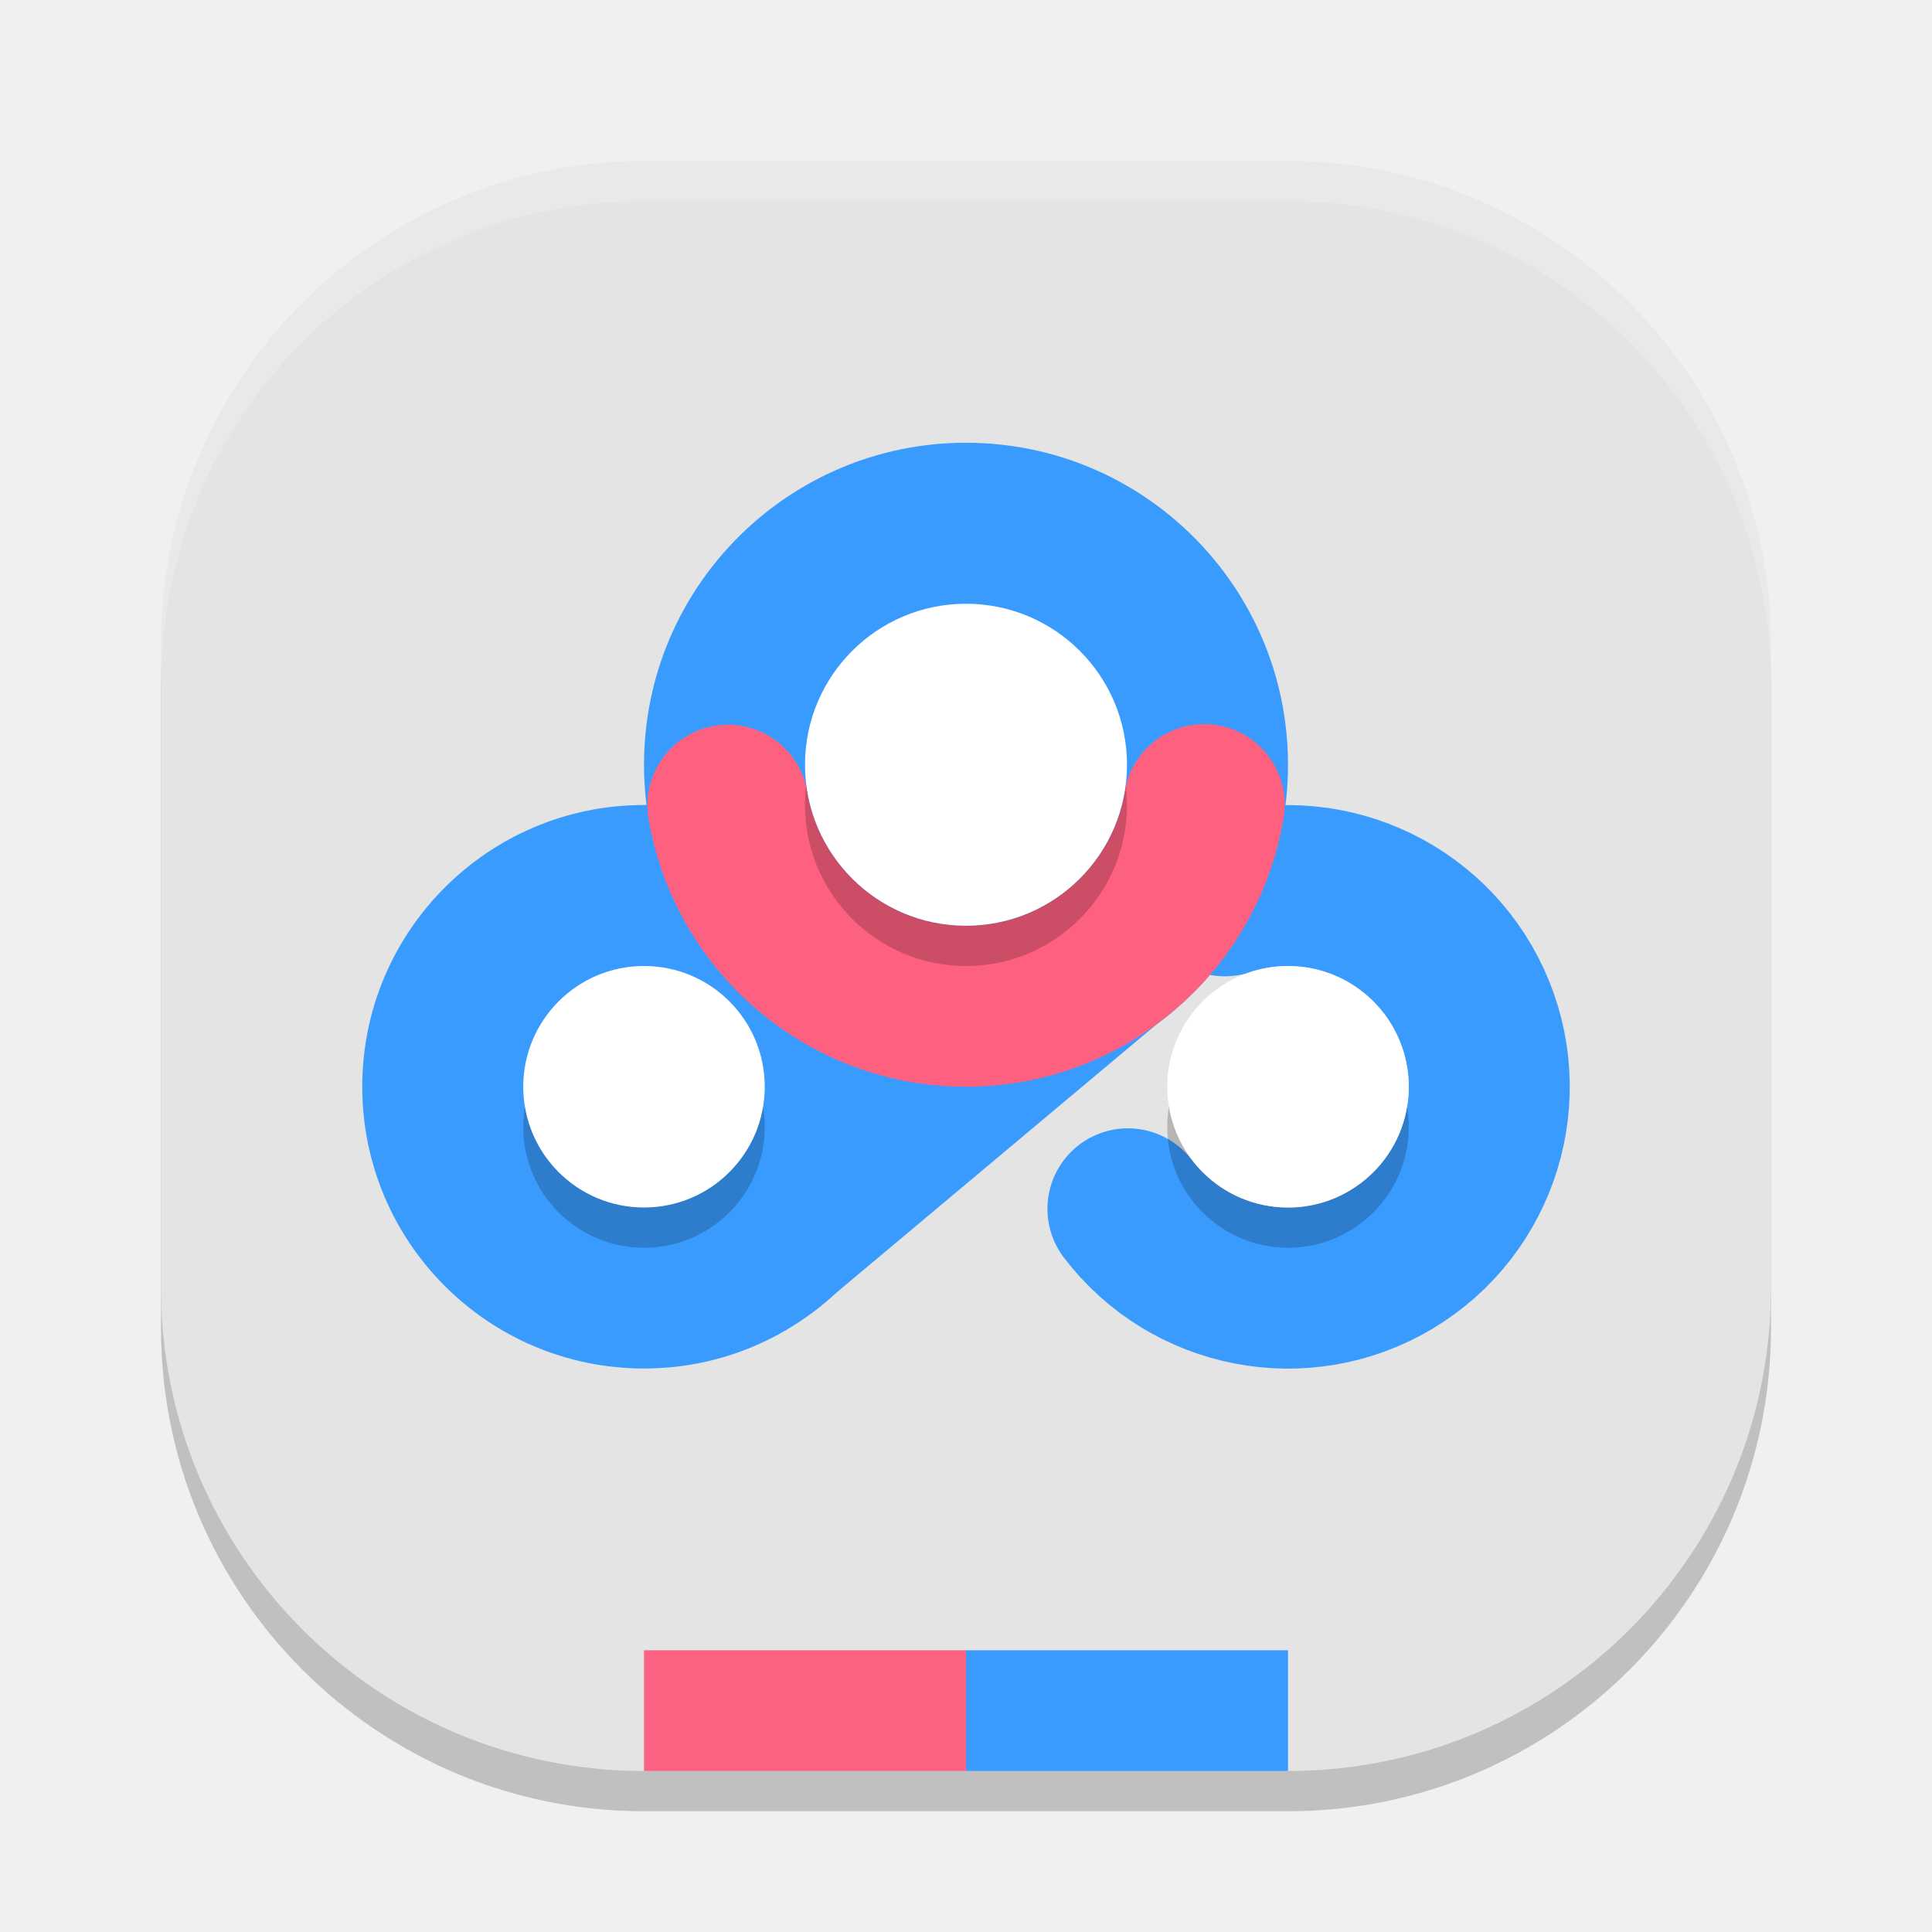
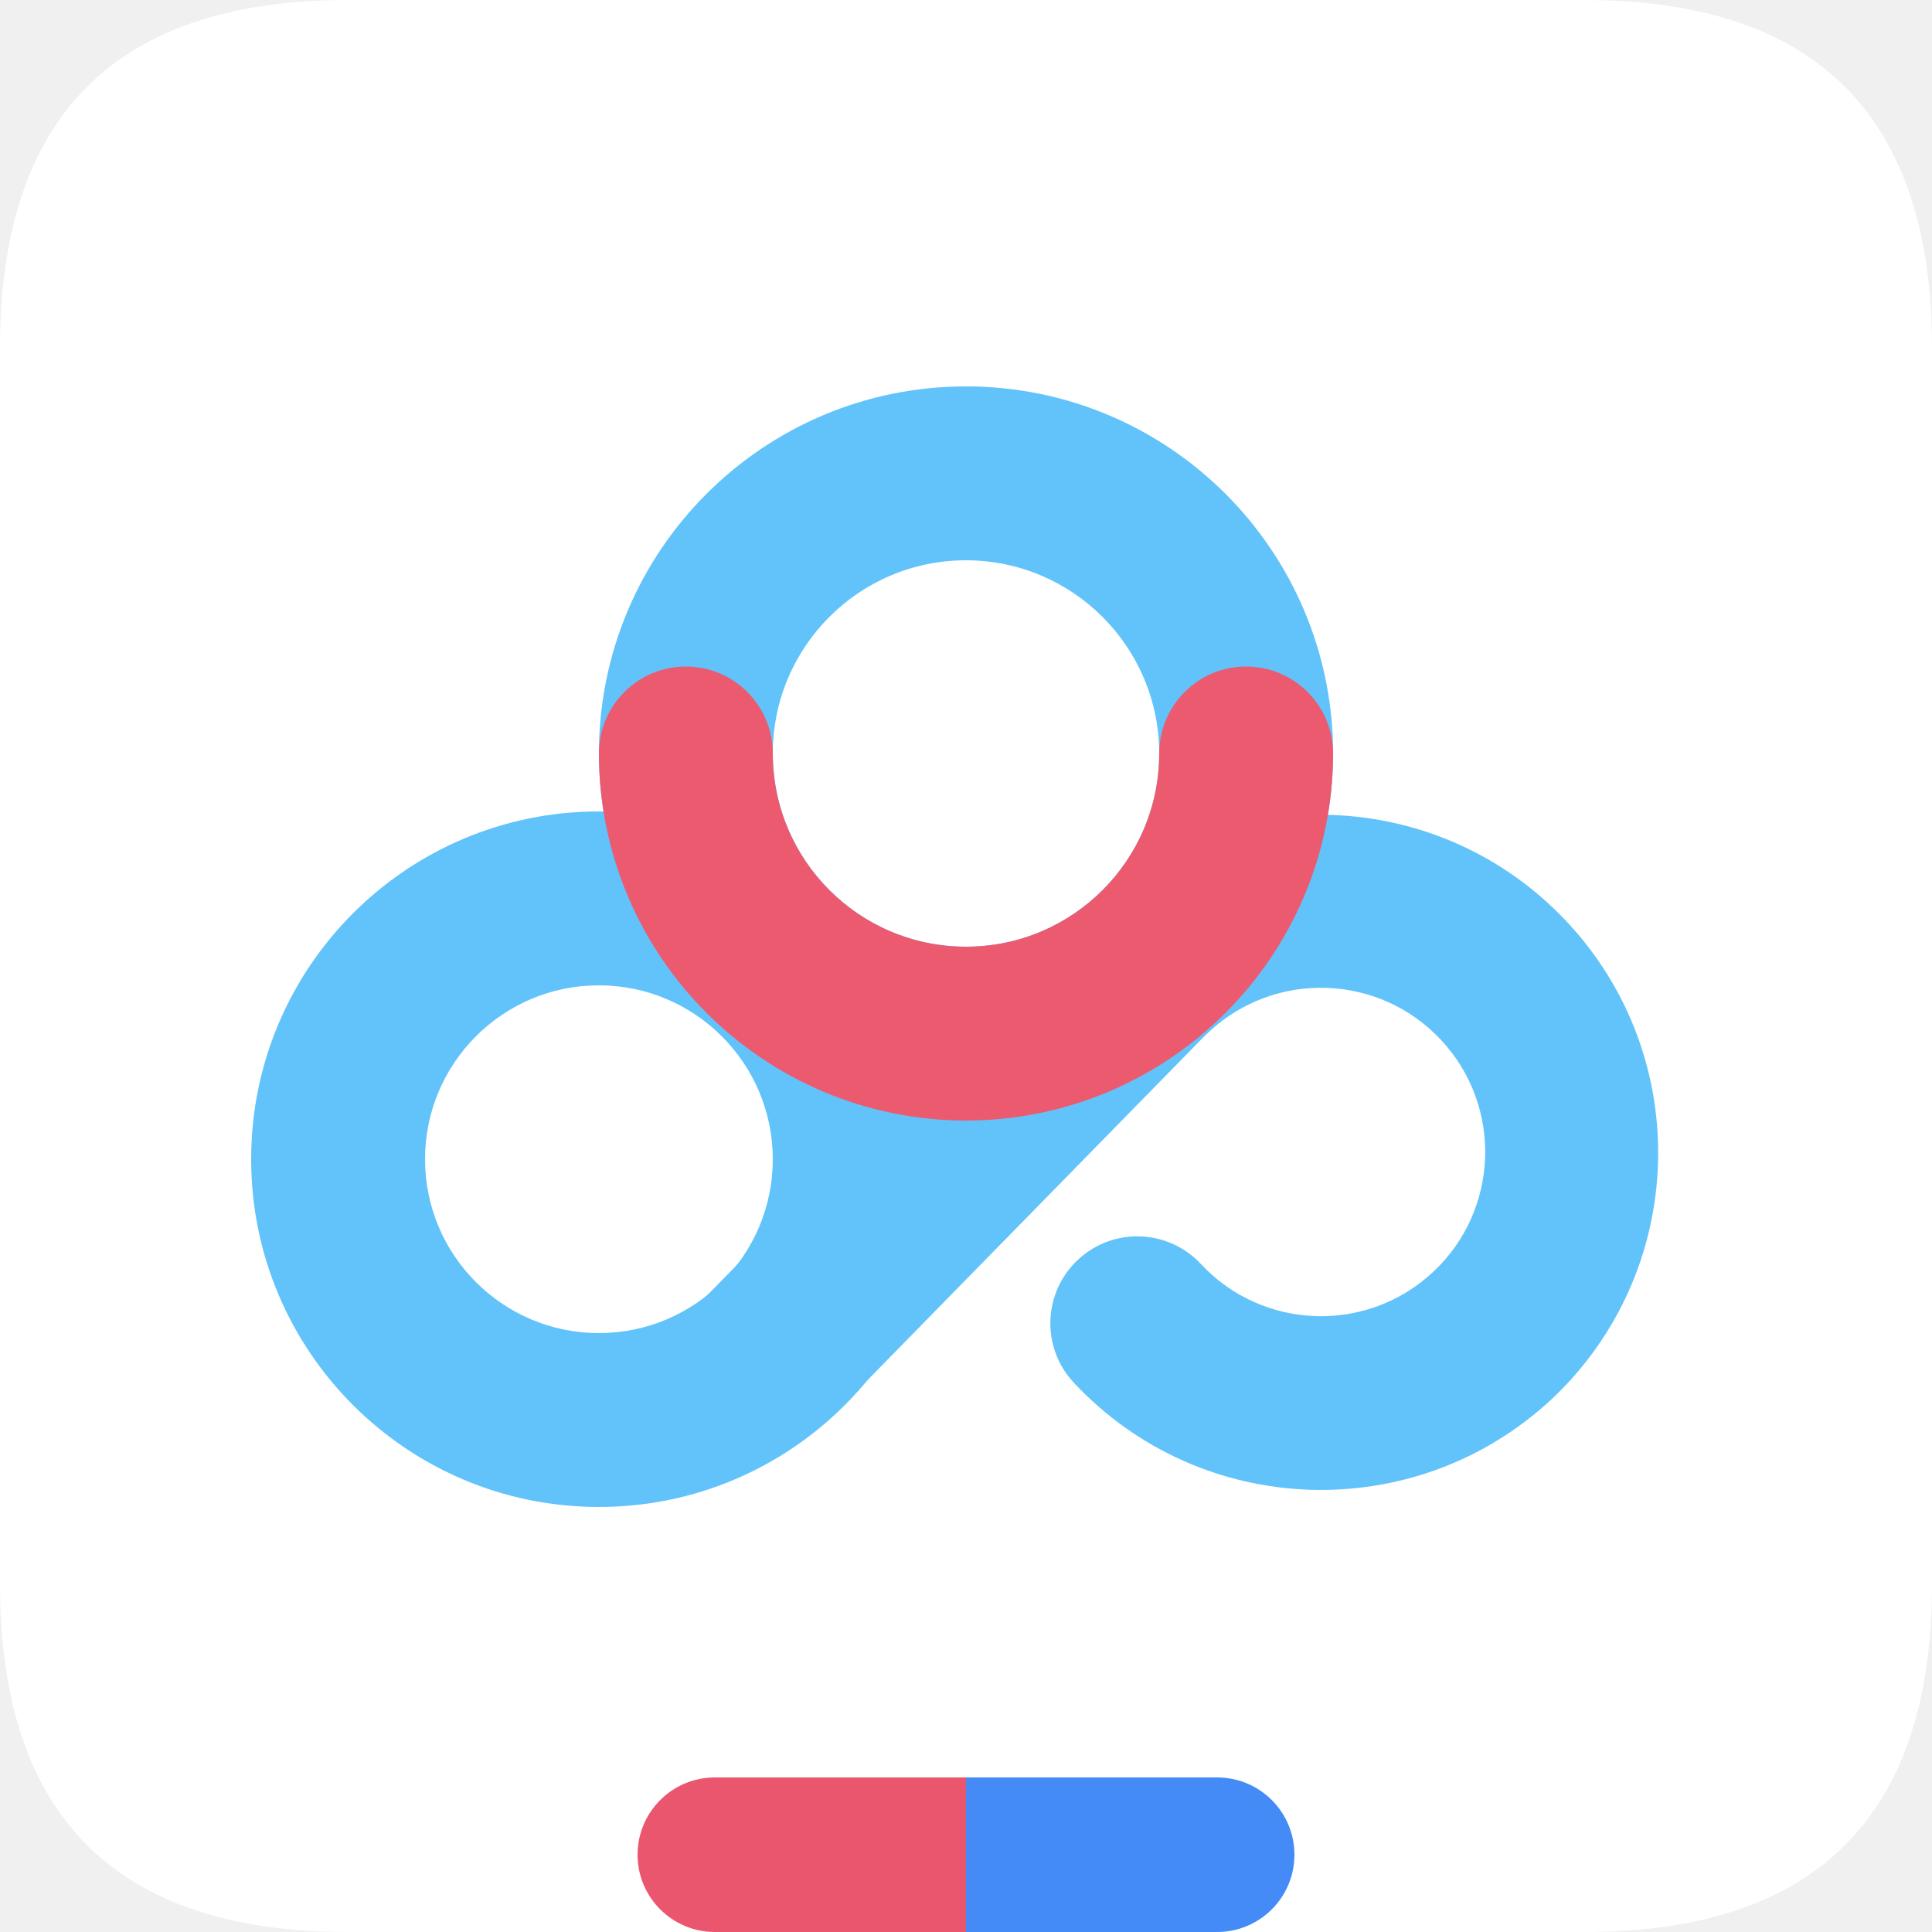
- <svg xmlns="http://www.w3.org/2000/svg" width="48" height="48" version="1">
-   <rect style="opacity:0.2" width="40" height="40" x="4" y="5" rx="12" ry="12" />
-   <rect style="fill:#e4e4e4" width="40" height="40" x="4" y="4" rx="12" ry="12" />
-   <path style="opacity:0.2;fill:#ffffff" d="M 16,4 C 9.352,4 4,9.352 4,16 v 1 C 4,10.352 9.352,5 16,5 h 16 c 6.648,0 12,5.352 12,12 V 16 C 44,9.352 38.648,4 32,4 Z" />
-   <path style="fill:#3a9bff" d="m 10.597,30.106 19.063,-14.958 1.905,5.631 -2.505,4.398 -8.772,7.351 -4.266,1.425 z" />
-   <circle style="fill:#3a9bff" cx="24" cy="19" r="8" />
-   <circle style="fill:#3a9bff" cx="16" cy="27" r="7" />
-   <path style="fill:none;stroke:#3a9bff;stroke-width:4;stroke-linecap:round;stroke-linejoin:round" d="m 30.43,22.256 a 5,5 0 0 1 6.115,2.663 5,5 0 0 1 -1.972,6.371 5,5 0 0 1 -6.55,-1.257" />
-   <path style="fill:none;stroke:#fe6080;stroke-width:4;stroke-linecap:round;stroke-linejoin:round" d="m 29.918,19.99 a 6,6 0 0 1 -5.91,5.01 6,6 0 0 1 -5.923,-4.994" />
-   <circle style="opacity:0.2" cx="16" cy="28" r="3" />
-   <circle style="fill:#ffffff" cx="16" cy="27" r="3" />
-   <circle style="opacity:0.2" cx="24" cy="20" r="4" />
-   <circle style="fill:#ffffff" cx="24" cy="19" r="4" />
-   <circle style="opacity:0.2" cx="32" cy="28" r="3" />
-   <circle style="fill:#ffffff" cx="32" cy="27" r="3" />
-   <rect style="fill:#fe6282" width="8" height="3" x="16" y="41" />
-   <rect style="fill:#3a9bff" width="8" height="3" x="24" y="41" />
+ <svg xmlns="http://www.w3.org/2000/svg" t="1732750008181" class="icon" viewBox="0 0 1024 1024" version="1.1" p-id="4983" width="48" height="48">
+   <path d="M0 0m184.32 0l655.36 0q184.32 0 184.32 184.32l0 655.36q0 184.32-184.32 184.32l-655.36 0q-184.32 0-184.32-184.32l0-655.36q0-184.32 184.32-184.32Z" fill="#FFFFFF" p-id="4984" />
+   <path d="M512 296.96a102.4 102.4 0 1 0 102.4 102.4 102.513 102.513 0 0 0-102.4-102.4m0-92.16a194.56 194.56 0 1 1-194.56 194.56 194.56 194.56 0 0 1 194.56-194.56z" fill="#61C3FA" p-id="4985" />
+   <path d="M822.364 741.632a179.405 179.405 0 0 1-253.276-8.837 46.08 46.08 0 0 1 2.273-65.126 46.08 46.08 0 0 1 65.126 2.273 87.04 87.04 0 1 0 4.301-123.023 46.08 46.08 0 0 1-65.126-2.273 46.08 46.08 0 0 1 2.273-65.126 179.2 179.2 0 0 1 244.429 262.113zM317.44 522.24a92.16 92.16 0 1 0 92.16 92.16 92.262 92.262 0 0 0-92.16-92.16m0-92.16a184.32 184.32 0 1 1-184.32 184.32 184.32 184.32 0 0 1 184.32-184.32z" fill="#61C3FA" p-id="4986" />
+   <path d="M437.791 753.961l-65.833-64.512 208.65-213.012 65.833 64.512z" fill="#61C3FA" p-id="4987" />
+   <path d="M512 593.92a194.785 194.785 0 0 1-194.56-194.56 46.08 46.08 0 0 1 46.08-46.08 46.08 46.08 0 0 1 46.08 46.08 102.4 102.4 0 0 0 204.8 0 46.08 46.08 0 0 1 92.16 0 194.785 194.785 0 0 1-194.56 194.56z" fill="#EC5A70" p-id="4988" />
+   <path d="M378.88 942.08h133.12v81.92h-133.12a40.96 40.96 0 0 1-40.96-40.96 40.96 40.96 0 0 1 40.96-40.96z" fill="#EB566F" p-id="4989" />
+   <path d="M512 942.08h133.12a40.96 40.96 0 0 1 40.96 40.96 40.96 40.96 0 0 1-40.96 40.96h-133.12v-81.92z" fill="#448BF7" p-id="4990" />
</svg>
